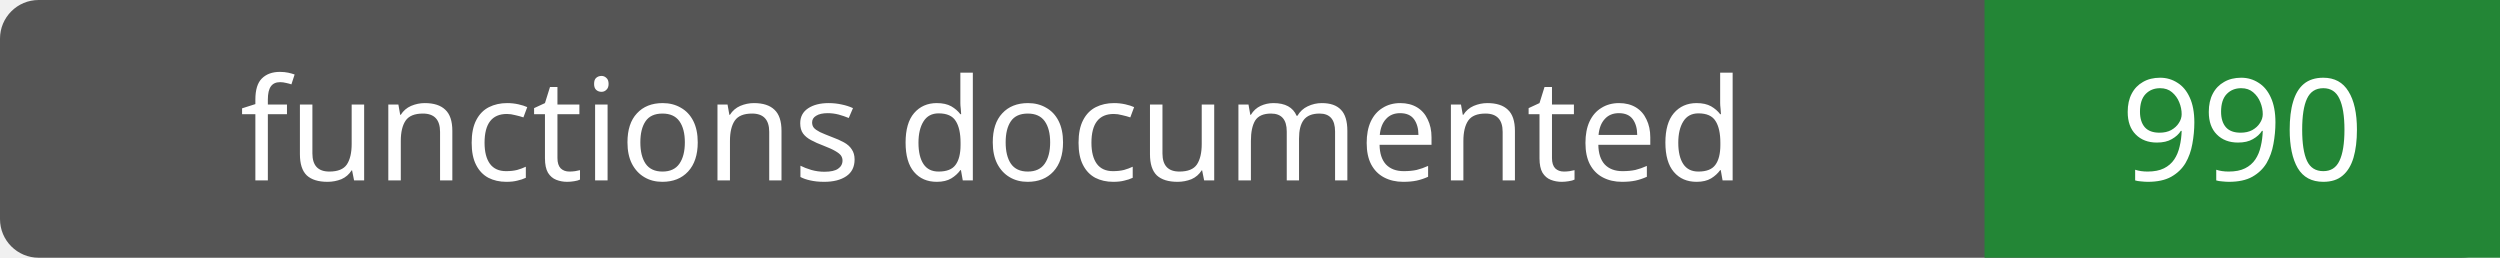
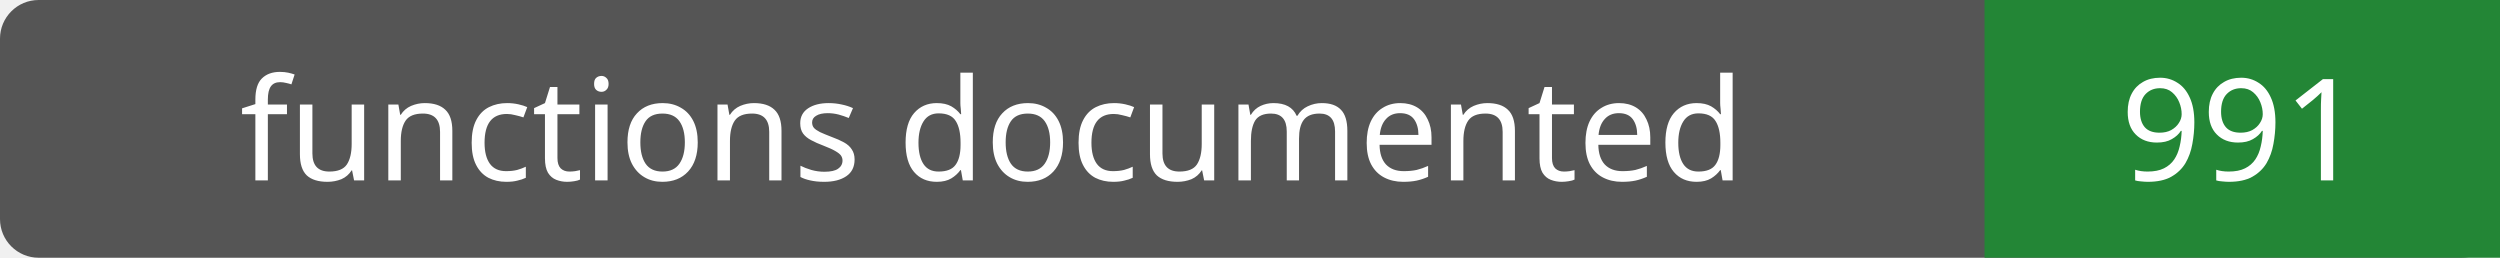
- <svg xmlns="http://www.w3.org/2000/svg" width="194" height="20" role="img" aria-label="functions documented: 990">
+ <svg xmlns="http://www.w3.org/2000/svg" width="194" height="20" role="img" aria-label="functions documented: 991">
  <rect width="194" height="20" rx="3" fill="#555" />
  <path fill="#238636" d="M154 0h40v20H154z" />
  <g fill="#fff" text-anchor="middle" font-family="Verdana,sans-serif" font-size="11">
    <text x="77.0" y="14">functions documented</text>
-     <text x="174.0" y="14">990</text>
+     <text x="174.0" y="14">991</text>
  </g>
</svg>
